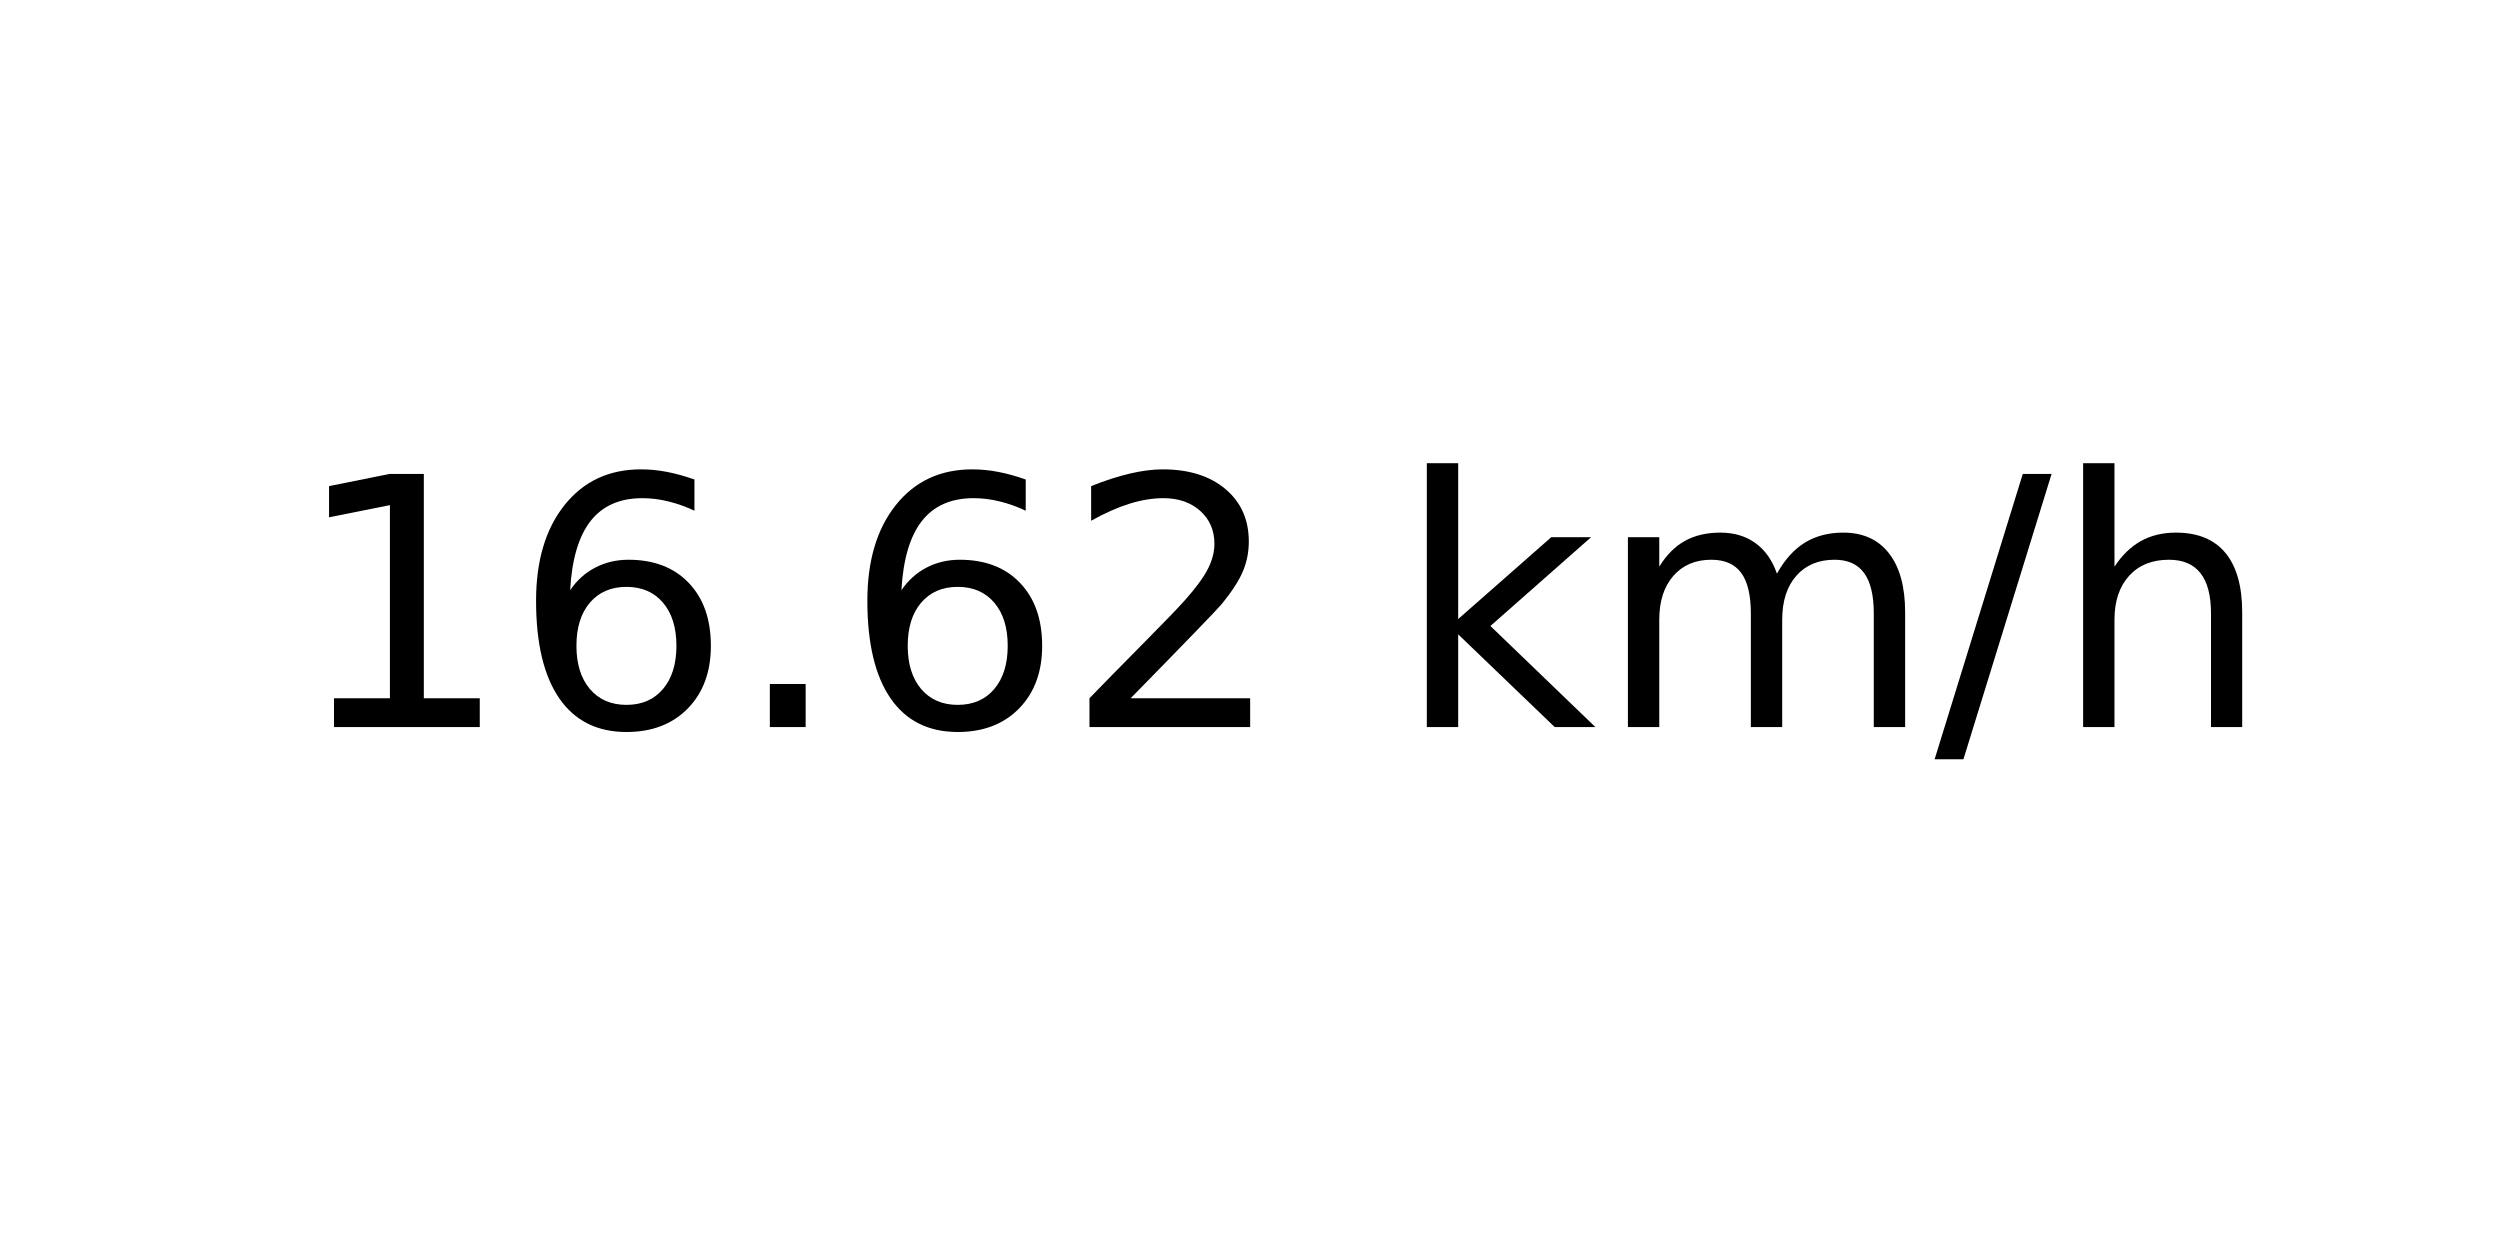
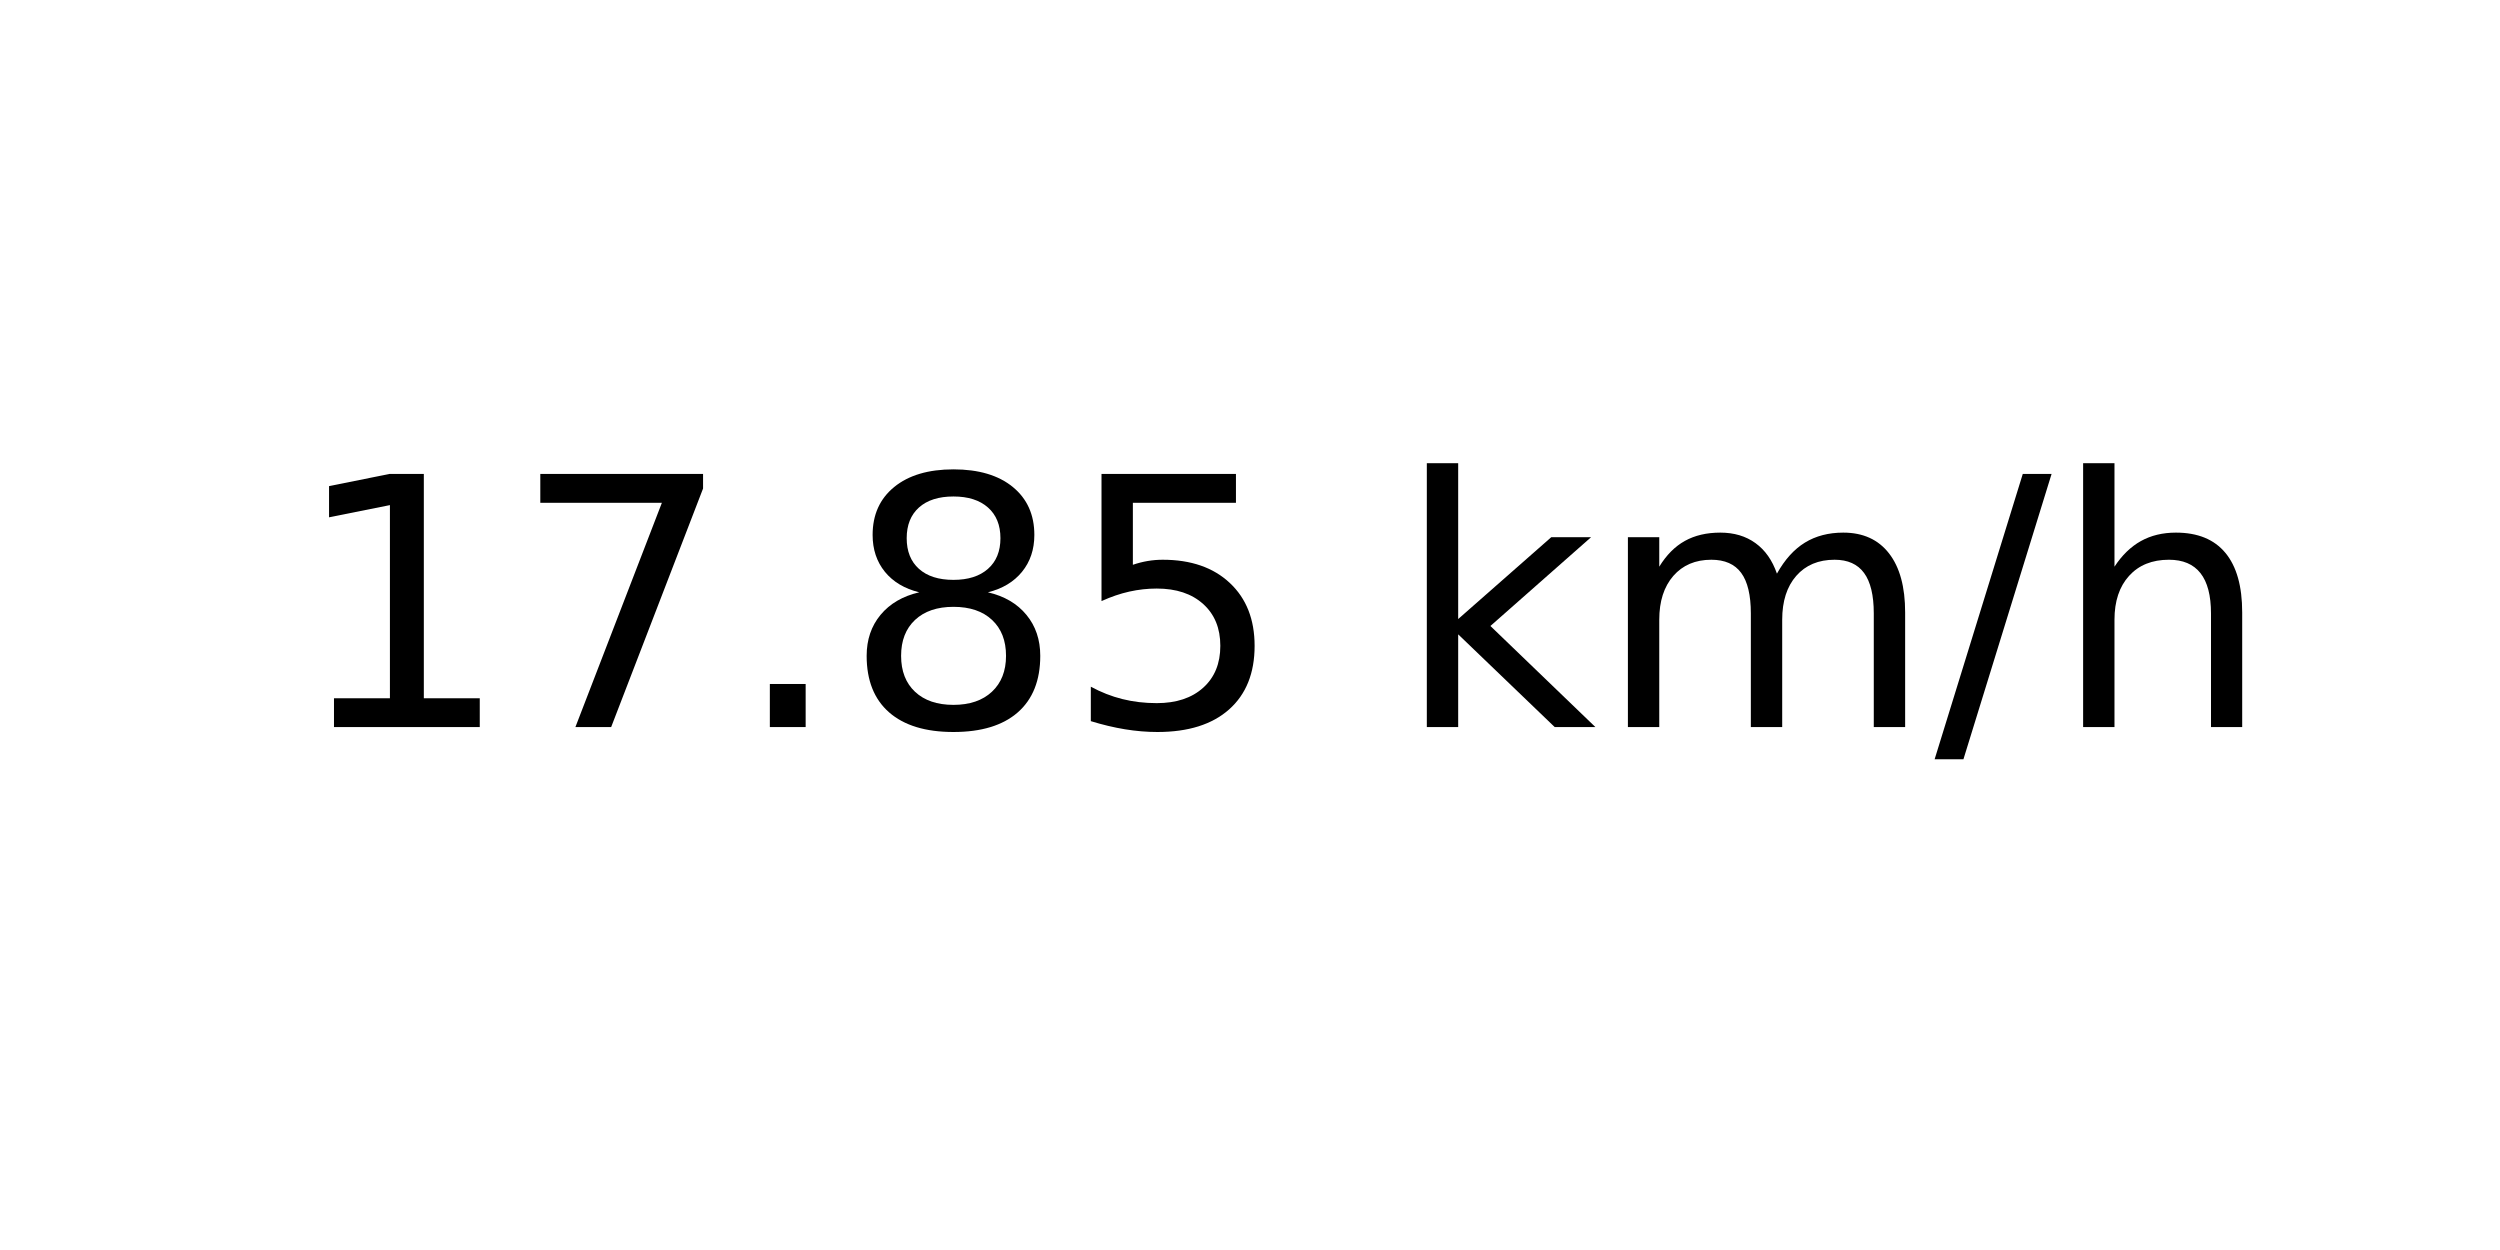
<svg xmlns="http://www.w3.org/2000/svg" xmlns:xlink="http://www.w3.org/1999/xlink" width="72pt" height="36pt" viewBox="0 0 72 36" version="1.1">
  <defs>
    <style type="text/css">*{stroke-linejoin: round; stroke-linecap: butt}</style>
  </defs>
  <g id="figure_1">
    <g id="axes_1">
      <g id="text_1">
        <g transform="translate(8.378125 20.93937) scale(0.1 -0.1)">
          <defs>
            <path id="DejaVuSans-31" d="M 794 531  L 1825 531  L 1825 4091  L 703 3866  L 703 4441  L 1819 4666  L 2450 4666  L 2450 531  L 3481 531  L 3481 0  L 794 0  L 794 531  z " transform="scale(0.015625)" />
-             <path id="DejaVuSans-36" d="M 2113 2584  Q 1688 2584 1439 2293  Q 1191 2003 1191 1497  Q 1191 994 1439 701  Q 1688 409 2113 409  Q 2538 409 2786 701  Q 3034 994 3034 1497  Q 3034 2003 2786 2293  Q 2538 2584 2113 2584  z M 3366 4563  L 3366 3988  Q 3128 4100 2886 4159  Q 2644 4219 2406 4219  Q 1781 4219 1451 3797  Q 1122 3375 1075 2522  Q 1259 2794 1537 2939  Q 1816 3084 2150 3084  Q 2853 3084 3261 2657  Q 3669 2231 3669 1497  Q 3669 778 3244 343  Q 2819 -91 2113 -91  Q 1303 -91 875 529  Q 447 1150 447 2328  Q 447 3434 972 4092  Q 1497 4750 2381 4750  Q 2619 4750 2861 4703  Q 3103 4656 3366 4563  z " transform="scale(0.015625)" />
+             <path id="DejaVuSans-37" d="M 525 4666  L 3525 4666  L 3525 4397  L 1831 0  L 1172 0  L 2766 4134  L 525 4134  L 525 4666  z " transform="scale(0.015625)" />
            <path id="DejaVuSans-2e" d="M 684 794  L 1344 794  L 1344 0  L 684 0  L 684 794  z " transform="scale(0.015625)" />
-             <path id="DejaVuSans-32" d="M 1228 531  L 3431 531  L 3431 0  L 469 0  L 469 531  Q 828 903 1448 1529  Q 2069 2156 2228 2338  Q 2531 2678 2651 2914  Q 2772 3150 2772 3378  Q 2772 3750 2511 3984  Q 2250 4219 1831 4219  Q 1534 4219 1204 4116  Q 875 4013 500 3803  L 500 4441  Q 881 4594 1212 4672  Q 1544 4750 1819 4750  Q 2544 4750 2975 4387  Q 3406 4025 3406 3419  Q 3406 3131 3298 2873  Q 3191 2616 2906 2266  Q 2828 2175 2409 1742  Q 1991 1309 1228 531  z " transform="scale(0.015625)" />
+             <path id="DejaVuSans-38" d="M 2034 2216  Q 1584 2216 1326 1975  Q 1069 1734 1069 1313  Q 1069 891 1326 650  Q 1584 409 2034 409  Q 2484 409 2743 651  Q 3003 894 3003 1313  Q 3003 1734 2745 1975  Q 2488 2216 2034 2216  z M 1403 2484  Q 997 2584 770 2862  Q 544 3141 544 3541  Q 544 4100 942 4425  Q 1341 4750 2034 4750  Q 2731 4750 3128 4425  Q 3525 4100 3525 3541  Q 3525 3141 3298 2862  Q 3072 2584 2669 2484  Q 3125 2378 3379 2068  Q 3634 1759 3634 1313  Q 3634 634 3220 271  Q 2806 -91 2034 -91  Q 1263 -91 848 271  Q 434 634 434 1313  Q 434 1759 690 2068  Q 947 2378 1403 2484  z M 1172 3481  Q 1172 3119 1398 2916  Q 1625 2713 2034 2713  Q 2441 2713 2670 2916  Q 2900 3119 2900 3481  Q 2900 3844 2670 4047  Q 2441 4250 2034 4250  Q 1625 4250 1398 4047  Q 1172 3844 1172 3481  z " transform="scale(0.015625)" />
+             <path id="DejaVuSans-35" d="M 691 4666  L 3169 4666  L 3169 4134  L 1269 4134  L 1269 2991  Q 1406 3038 1543 3061  Q 1681 3084 1819 3084  Q 2600 3084 3056 2656  Q 3513 2228 3513 1497  Q 3513 744 3044 326  Q 2575 -91 1722 -91  Q 1428 -91 1123 -41  Q 819 9 494 109  L 494 744  Q 775 591 1075 516  Q 1375 441 1709 441  Q 2250 441 2565 725  Q 2881 1009 2881 1497  Q 2881 1984 2565 2268  Q 2250 2553 1709 2553  Q 1456 2553 1204 2497  Q 953 2441 691 2322  L 691 4666  z " transform="scale(0.015625)" />
            <path id="DejaVuSans-20" transform="scale(0.015625)" />
            <path id="DejaVuSans-6b" d="M 581 4863  L 1159 4863  L 1159 1991  L 2875 3500  L 3609 3500  L 1753 1863  L 3688 0  L 2938 0  L 1159 1709  L 1159 0  L 581 0  L 581 4863  z " transform="scale(0.015625)" />
            <path id="DejaVuSans-6d" d="M 3328 2828  Q 3544 3216 3844 3400  Q 4144 3584 4550 3584  Q 5097 3584 5394 3201  Q 5691 2819 5691 2113  L 5691 0  L 5113 0  L 5113 2094  Q 5113 2597 4934 2840  Q 4756 3084 4391 3084  Q 3944 3084 3684 2787  Q 3425 2491 3425 1978  L 3425 0  L 2847 0  L 2847 2094  Q 2847 2600 2669 2842  Q 2491 3084 2119 3084  Q 1678 3084 1418 2786  Q 1159 2488 1159 1978  L 1159 0  L 581 0  L 581 3500  L 1159 3500  L 1159 2956  Q 1356 3278 1631 3431  Q 1906 3584 2284 3584  Q 2666 3584 2933 3390  Q 3200 3197 3328 2828  z " transform="scale(0.015625)" />
            <path id="DejaVuSans-2f" d="M 1625 4666  L 2156 4666  L 531 -594  L 0 -594  L 1625 4666  z " transform="scale(0.015625)" />
            <path id="DejaVuSans-68" d="M 3513 2113  L 3513 0  L 2938 0  L 2938 2094  Q 2938 2591 2744 2837  Q 2550 3084 2163 3084  Q 1697 3084 1428 2787  Q 1159 2491 1159 1978  L 1159 0  L 581 0  L 581 4863  L 1159 4863  L 1159 2956  Q 1366 3272 1645 3428  Q 1925 3584 2291 3584  Q 2894 3584 3203 3211  Q 3513 2838 3513 2113  z " transform="scale(0.015625)" />
          </defs>
          <use xlink:href="#DejaVuSans-31" />
-           <use xlink:href="#DejaVuSans-36" x="63.623" />
+           <use xlink:href="#DejaVuSans-37" x="63.623" />
          <use xlink:href="#DejaVuSans-2e" x="127.246" />
-           <use xlink:href="#DejaVuSans-36" x="159.033" />
-           <use xlink:href="#DejaVuSans-32" x="222.656" />
+           <use xlink:href="#DejaVuSans-38" x="159.033" />
+           <use xlink:href="#DejaVuSans-35" x="222.656" />
          <use xlink:href="#DejaVuSans-20" x="286.279" />
          <use xlink:href="#DejaVuSans-6b" x="318.066" />
          <use xlink:href="#DejaVuSans-6d" x="375.977" />
          <use xlink:href="#DejaVuSans-2f" x="473.389" />
          <use xlink:href="#DejaVuSans-68" x="507.08" />
        </g>
      </g>
    </g>
  </g>
</svg>
